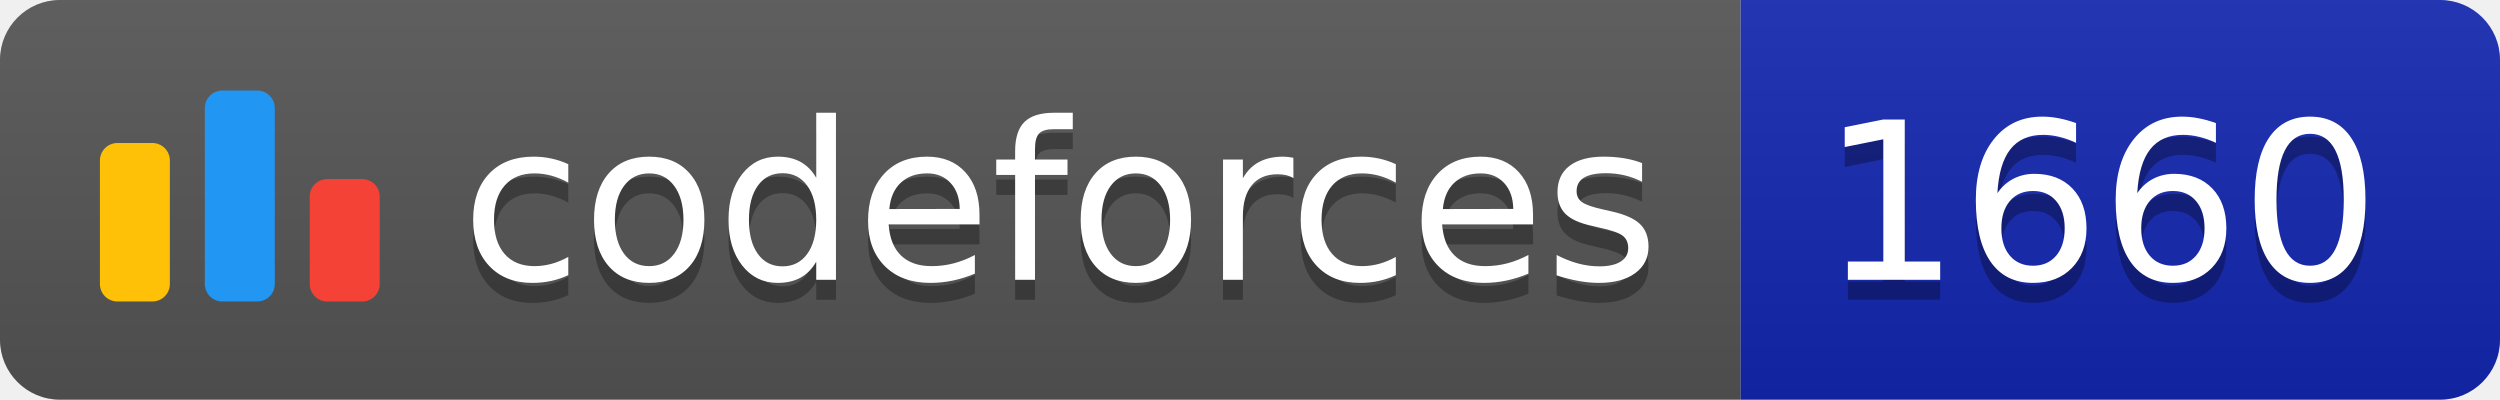
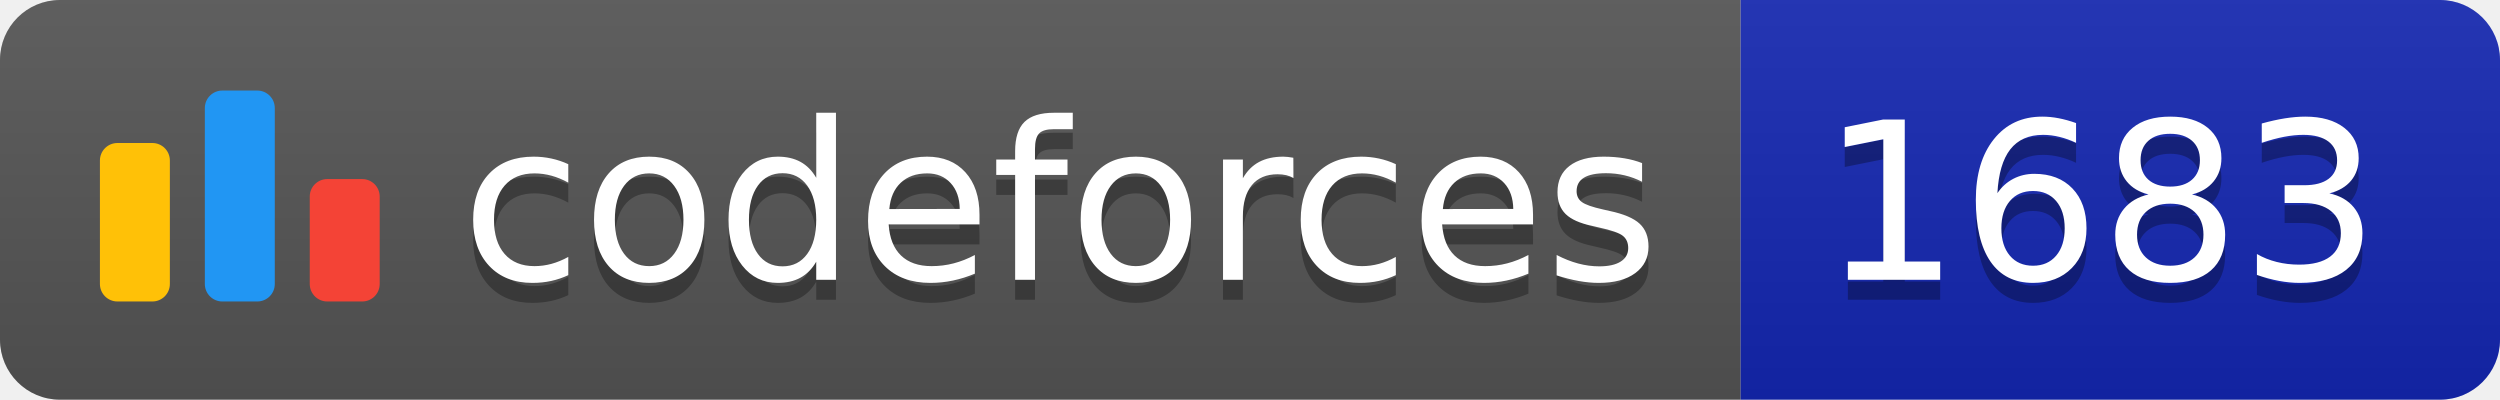
<svg xmlns="http://www.w3.org/2000/svg" width="125.1" height="20">
  <linearGradient id="smooth" x2="0" y2="100%">
    <stop offset="0" stop-color="#bbb" stop-opacity=".1" />
    <stop offset="1" stop-opacity=".1" />
  </linearGradient>
  <clipPath id="round">
    <rect width="125.1" height="20" rx="3" fill="#fff" />
  </clipPath>
  <g clip-path="url(#round)">
    <rect width="87.1" height="20" fill="#555" />
    <rect x="87.1" width="38.0" height="20" fill="#1427B2" />
    <rect width="125.1" height="20" fill="url(#smooth)" />
  </g>
  <g fill="#fff" text-anchor="middle" font-family="DejaVu Sans,Verdana,Geneva,sans-serif" font-size="110">
    <svg x="5" y="3" class="logo" width="14" height="14" viewBox="0 0 32 25" fill="none">
      <rect y="6" width="8" height="18.125" rx="2" fill="#FFC107" />
      <rect x="24" y="10.125" width="8" height="14" rx="2" fill="#F44336" />
      <rect x="12" width="8" height="24.125" rx="2" fill="#2196F3" />
    </svg>
    <text x="530.5" y="150" fill="#010101" fill-opacity=".3" transform="scale(0.1)" textLength="601.0" lengthAdjust="spacing">codeforces
        </text>
    <text x="530.5" y="140" transform="scale(0.1)" textLength="601.0" lengthAdjust="spacing">codeforces</text>
-     <text x="1051.0" y="150" fill="#010101" fill-opacity=".3" transform="scale(0.1)" textLength="280.0" lengthAdjust="spacing">1660
+     <text x="1051.0" y="150" fill="#010101" fill-opacity=".3" transform="scale(0.1)" textLength="280.0" lengthAdjust="spacing">1683
        </text>
-     <text x="1051.0" y="140" transform="scale(0.1)" textLength="280.0" lengthAdjust="spacing">1660</text>
+     <text x="1051.0" y="140" transform="scale(0.1)" textLength="280.0" lengthAdjust="spacing">1683</text>
  </g>
</svg>
